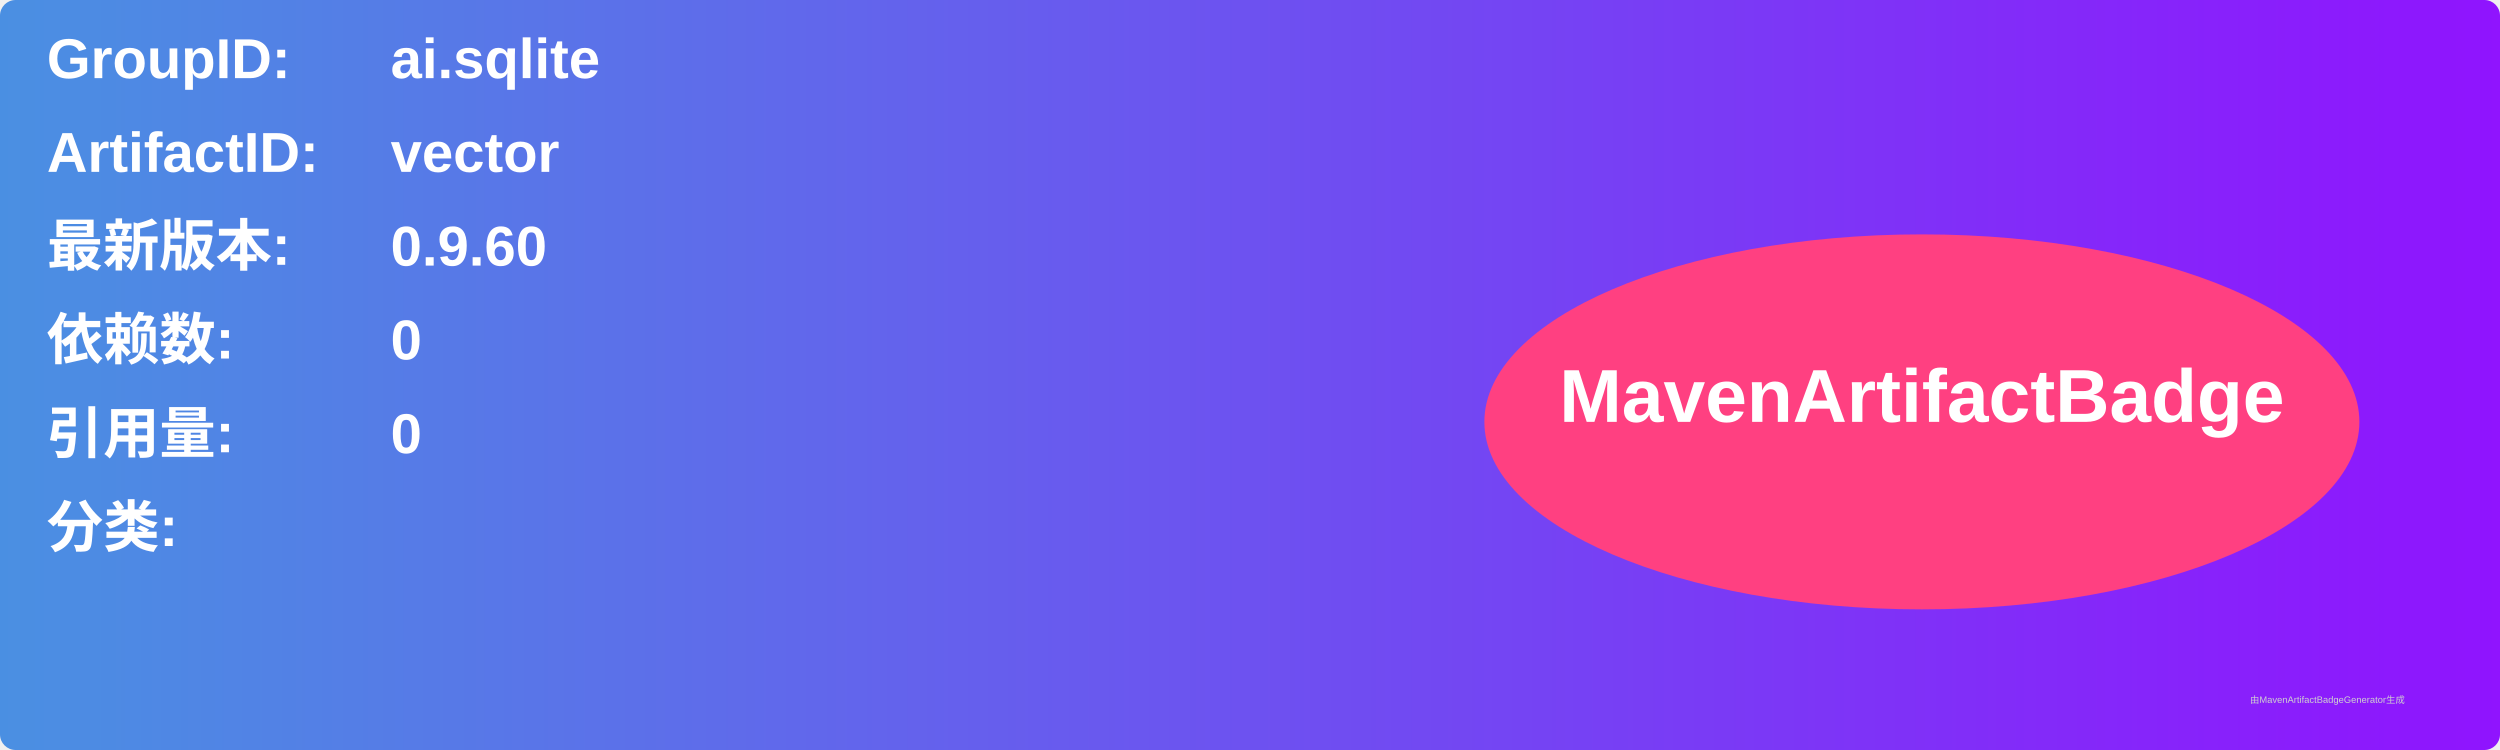
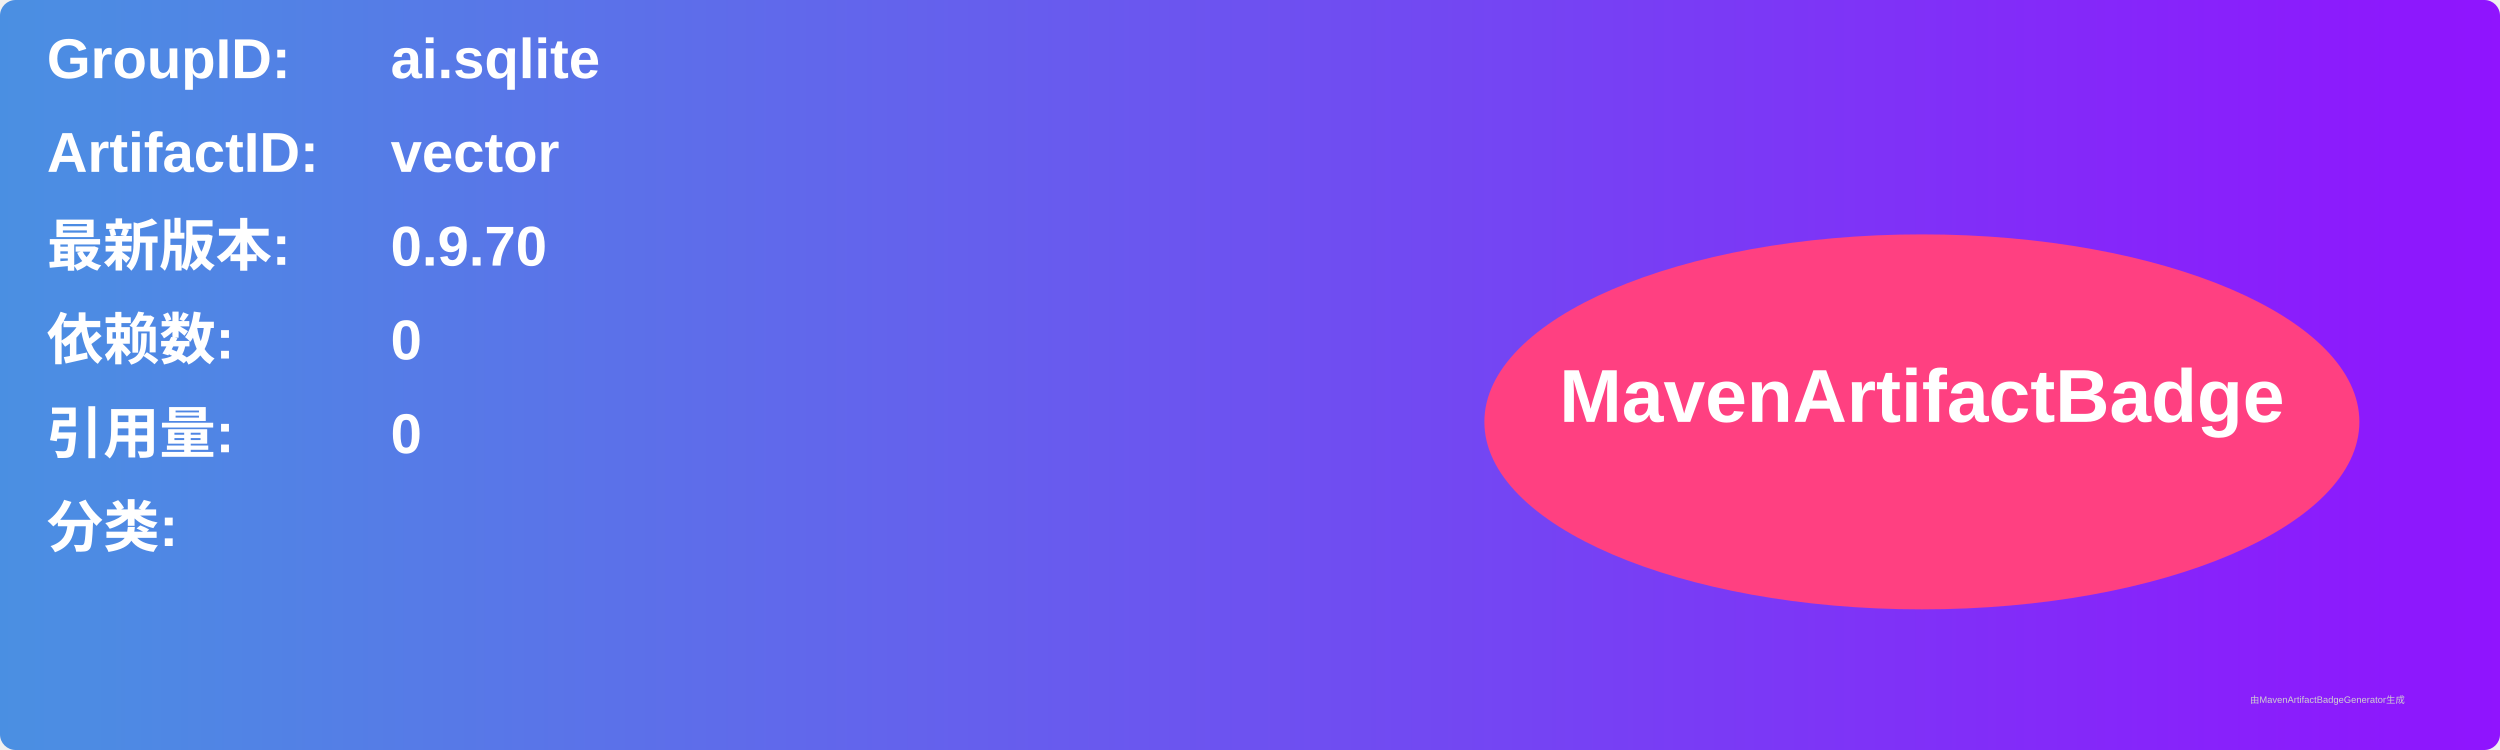
<svg xmlns="http://www.w3.org/2000/svg" width="800" height="240" viewBox="0 0 800 240">
  <linearGradient id="grad" x1="0%" y1="0%" x2="100%" y2="0%">
    <stop offset="0%" stop-color="#4a90e2" />
    <stop offset="100%" stop-color="#9013fe" />
  </linearGradient>
  <rect width="100%" height="100%" rx="5" ry="5" fill="url(#grad)" />
  <g transform="translate(15, 15)">
    <text x="0" y="10" font-family="Arial" font-size="18" fill="white" font-weight="bold" width="260">GroupID:</text>
    <text x="110" y="10" font-family="Arial" font-size="18" fill="white" font-weight="bold" width="460">ai.sqlite</text>
    <text x="0" y="40" font-family="Arial" font-size="18" fill="white" font-weight="bold" width="260">ArtifactID:</text>
    <text x="110" y="40" font-family="Arial" font-size="18" fill="white" font-weight="bold" width="460">vector</text>
    <text x="0" y="70" font-family="Arial" font-size="18" fill="white" font-weight="bold">最新版本:</text>
    <text x="110" y="70" font-family="Arial" font-size="18" fill="white" font-weight="bold">
-       <tspan font-weight="bold">0.9.60</tspan>
+       <tspan font-weight="bold">0.9.70</tspan>
    </text>
    <text x="0" y="100" font-family="Arial" font-size="18" fill="white" font-weight="bold">依赖数: </text>
    <text x="110" y="100" font-family="Arial" font-size="18" fill="white">
      <tspan font-weight="bold">0</tspan>
    </text>
    <text x="0" y="130" font-family="Arial" font-size="18" fill="white" font-weight="bold">引用量: </text>
    <text x="110" y="130" font-family="Arial" font-size="18" fill="white">
      <tspan font-weight="bold">0</tspan>
    </text>
    <text x="0" y="160" font-family="Arial" font-size="18" fill="white" font-weight="bold">分类:</text>
    <text x="10" y="190" font-family="Arial" font-size="10" fill="white">
      <tspan font-weight="bold" />
    </text>
    <ellipse cx="600" cy="120" rx="140" ry="60" fill="#ff4081" />
    <text x="600" y="120" text-anchor="middle" font-family="Arial" font-size="24" fill="white" font-weight="bold">MavenArtifactBadge</text>
  </g>
  <text x="720" y="225" font-family="Arial" font-size="3" fill="#d0d0d0">由MavenArtifactBadgeGenerator生成</text>
</svg>
